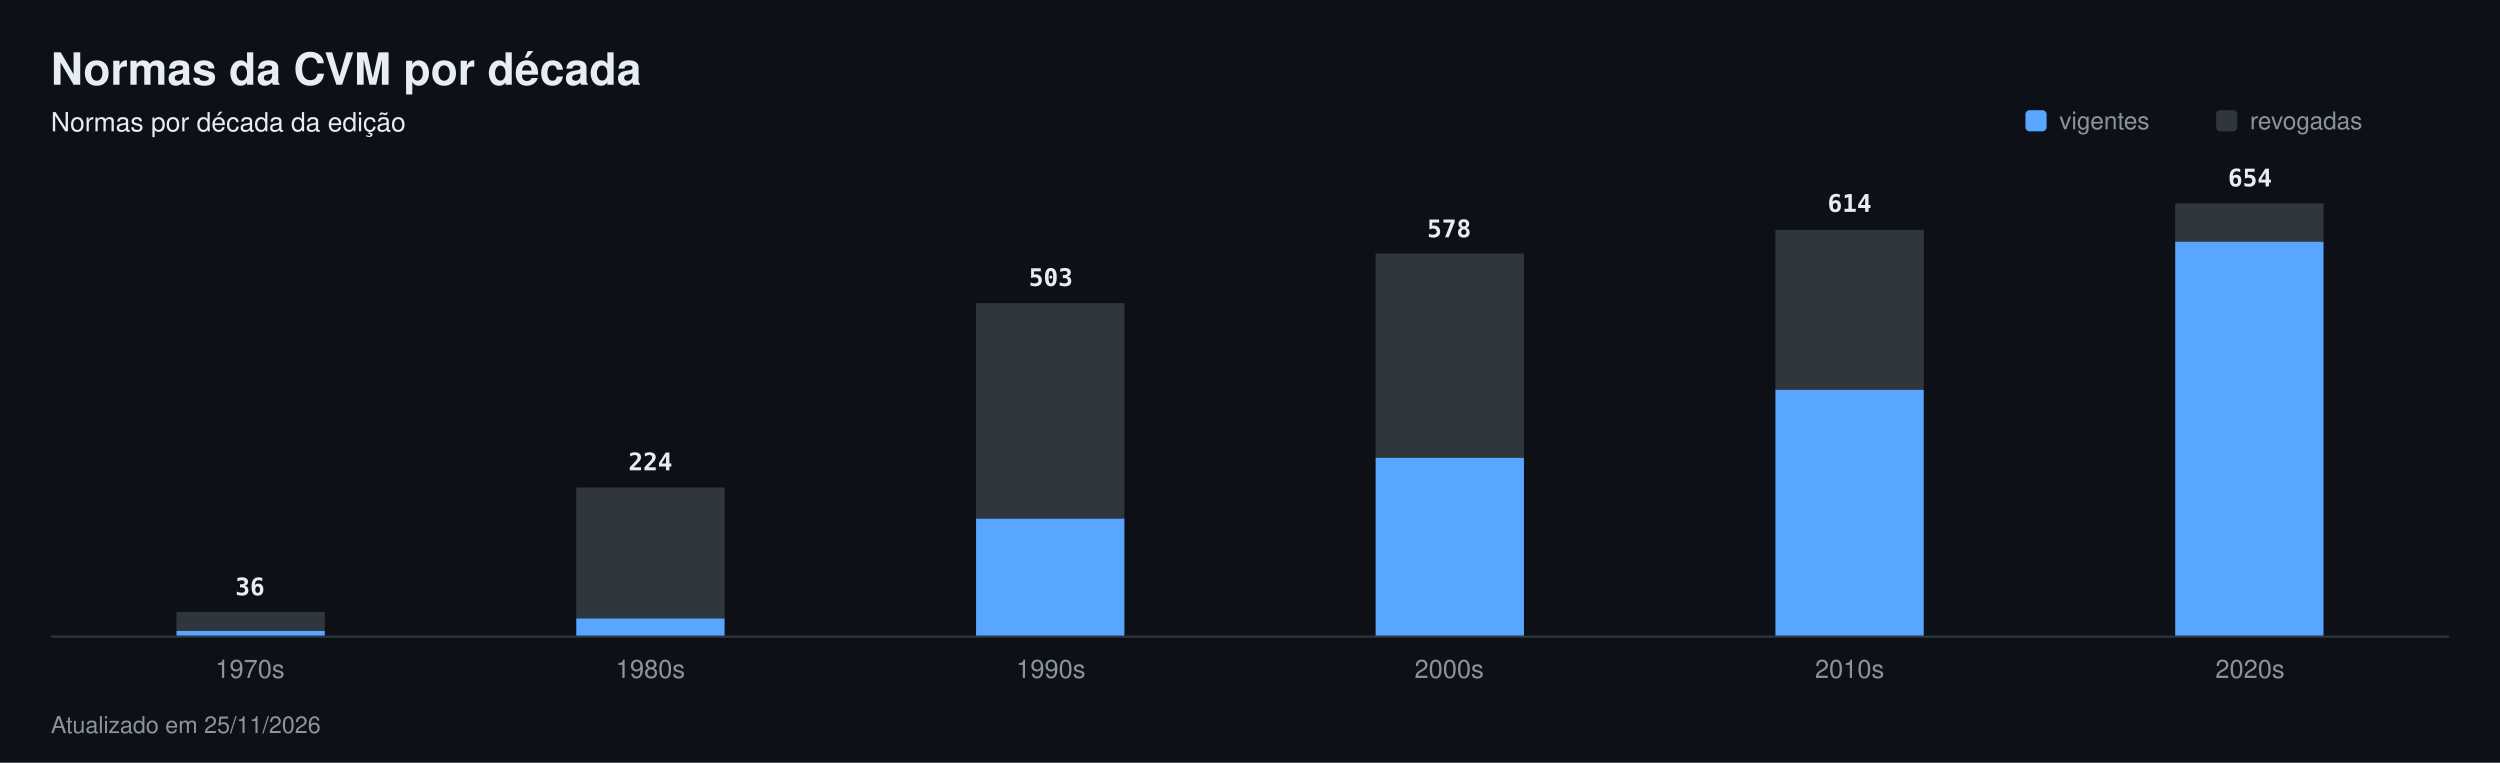
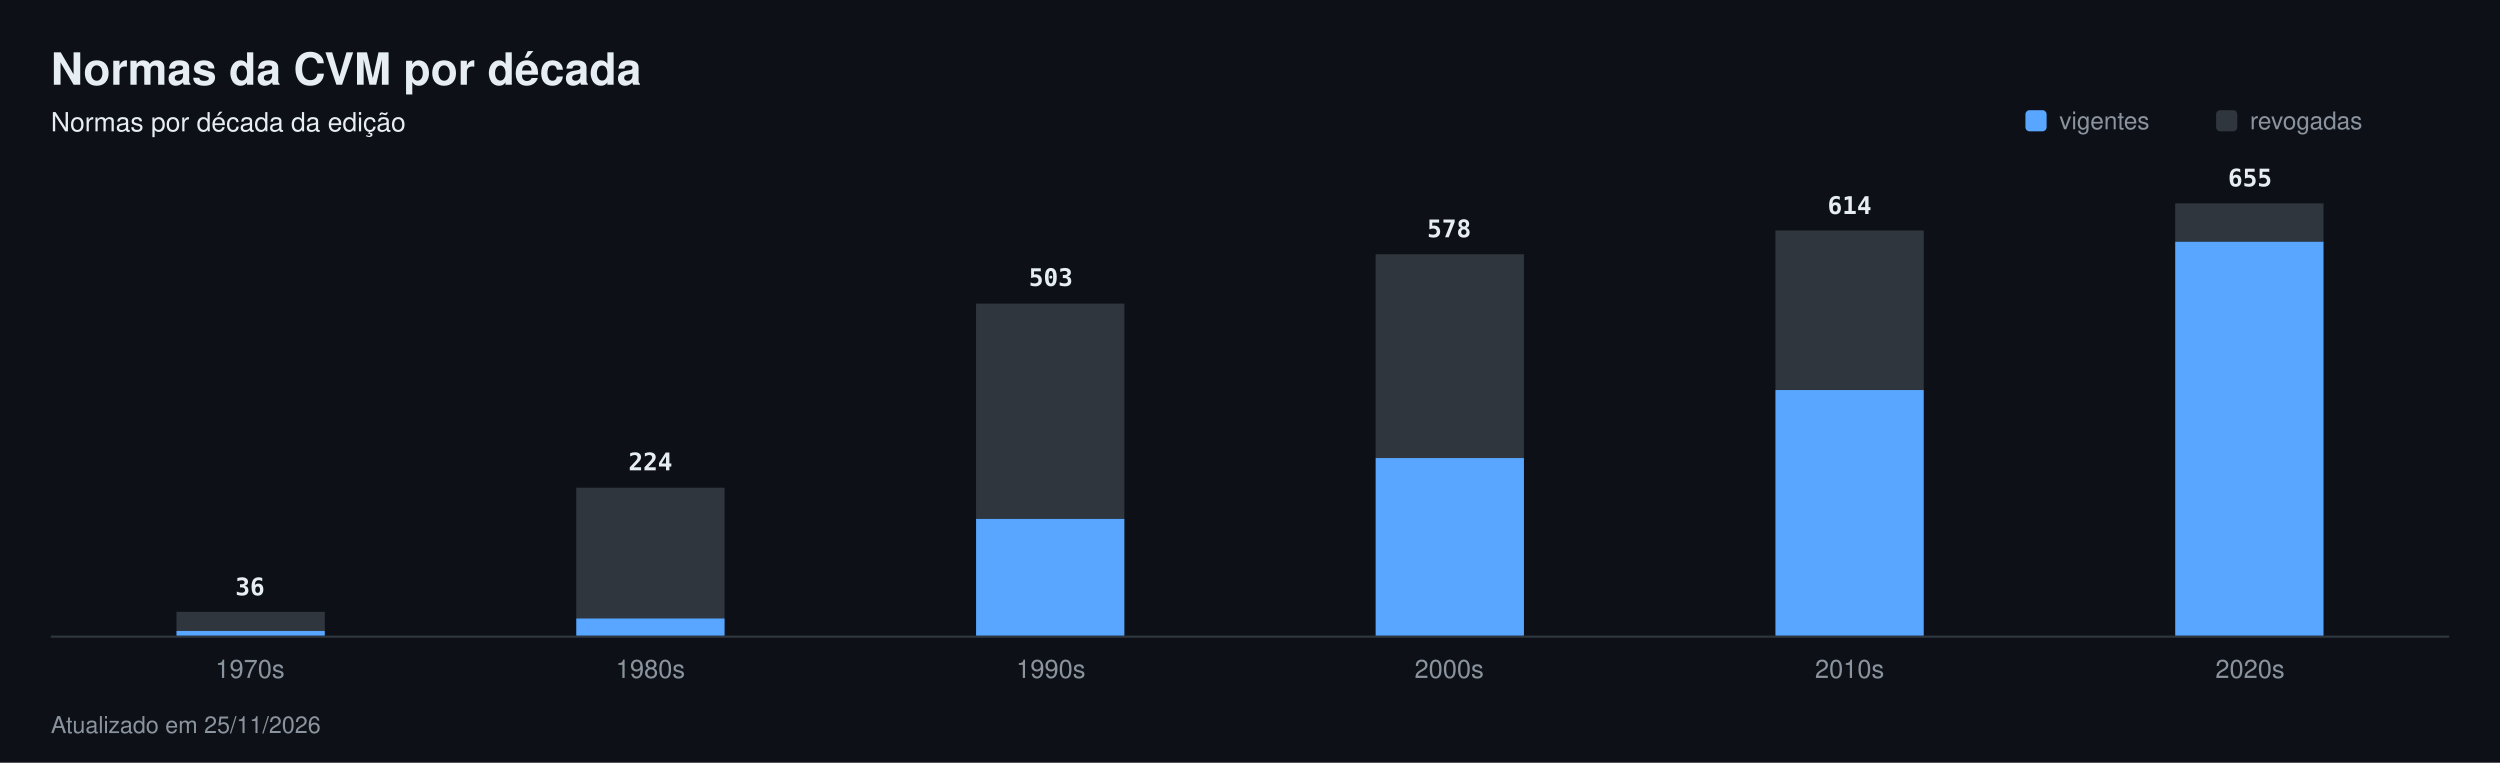
<svg xmlns="http://www.w3.org/2000/svg" width="1180" height="360" viewBox="0 0 1180 360" font-family="-apple-system,Segoe UI,Helvetica,Arial,sans-serif" role="img" aria-label="Normas da CVM por década">
  <rect width="1180" height="360" fill="#0d1117" />
  <text x="24" y="40" font-size="21" fill="#e6edf3" font-weight="700">Normas da CVM por década</text>
  <text x="24" y="62" font-size="12.5" fill="#e6edf3">Normas por década da edição</text>
  <rect x="956" y="52" width="10" height="10" rx="2" fill="#58a6ff" />
  <text x="972" y="61" font-size="11.5" fill="#8b949e">vigentes</text>
  <rect x="1046" y="52" width="10" height="10" rx="2" fill="#30363d" />
  <text x="1062" y="61" font-size="11.5" fill="#8b949e">revogadas</text>
  <rect x="24" y="300" width="1132" height="1" fill="#30363d" />
  <rect x="83.3" y="288.8" width="70.0" height="9.0" fill="#30363d" />
  <rect x="83.3" y="297.8" width="70.0" height="2.2" fill="#58a6ff" />
  <text x="118" y="281" font-size="11.5" fill="#e6edf3" font-weight="600" text-anchor="middle" font-family="ui-monospace,SFMono-Regular,Menlo,monospace">36</text>
  <text x="118" y="320" font-size="12" fill="#8b949e" text-anchor="middle">1970s</text>
-   <rect x="272.0" y="230.1" width="70.0" height="61.8" fill="#30363d" />
+   <rect x="272.0" y="230.2" width="70.0" height="61.7" fill="#30363d" />
  <rect x="272.0" y="291.9" width="70.0" height="8.1" fill="#58a6ff" />
  <text x="307" y="222" font-size="11.5" fill="#e6edf3" font-weight="600" text-anchor="middle" font-family="ui-monospace,SFMono-Regular,Menlo,monospace">224</text>
  <text x="307" y="320" font-size="12" fill="#8b949e" text-anchor="middle">1980s</text>
-   <rect x="460.7" y="143.1" width="70.0" height="101.7" fill="#30363d" />
-   <rect x="460.7" y="244.8" width="70.0" height="55.2" fill="#58a6ff" />
+   <rect x="460.7" y="143.3" width="70.0" height="101.5" fill="#30363d" />
+   <rect x="460.7" y="244.9" width="70.0" height="55.1" fill="#58a6ff" />
  <text x="496" y="135" font-size="11.5" fill="#e6edf3" font-weight="600" text-anchor="middle" font-family="ui-monospace,SFMono-Regular,Menlo,monospace">503</text>
  <text x="496" y="320" font-size="12" fill="#8b949e" text-anchor="middle">1990s</text>
-   <rect x="649.3" y="119.7" width="70.0" height="96.4" fill="#30363d" />
-   <rect x="649.3" y="216.1" width="70.0" height="83.9" fill="#58a6ff" />
+   <rect x="649.3" y="120.0" width="70.0" height="96.2" fill="#30363d" />
+   <rect x="649.3" y="216.2" width="70.0" height="83.8" fill="#58a6ff" />
  <text x="684" y="112" font-size="11.5" fill="#e6edf3" font-weight="600" text-anchor="middle" font-family="ui-monospace,SFMono-Regular,Menlo,monospace">578</text>
  <text x="684" y="320" font-size="12" fill="#8b949e" text-anchor="middle">2000s</text>
-   <rect x="838.0" y="108.5" width="70.0" height="75.5" fill="#30363d" />
-   <rect x="838.0" y="184.0" width="70.0" height="116.0" fill="#58a6ff" />
-   <text x="873" y="100" font-size="11.5" fill="#e6edf3" font-weight="600" text-anchor="middle" font-family="ui-monospace,SFMono-Regular,Menlo,monospace">614</text>
+   <rect x="838.0" y="108.8" width="70.0" height="75.4" fill="#30363d" />
+   <rect x="838.0" y="184.1" width="70.0" height="115.9" fill="#58a6ff" />
+   <text x="873" y="101" font-size="11.5" fill="#e6edf3" font-weight="600" text-anchor="middle" font-family="ui-monospace,SFMono-Regular,Menlo,monospace">614</text>
  <text x="873" y="320" font-size="12" fill="#8b949e" text-anchor="middle">2010s</text>
  <rect x="1026.7" y="96.0" width="70.0" height="18.1" fill="#30363d" />
  <rect x="1026.7" y="114.1" width="70.0" height="185.9" fill="#58a6ff" />
-   <text x="1062" y="88" font-size="11.5" fill="#e6edf3" font-weight="600" text-anchor="middle" font-family="ui-monospace,SFMono-Regular,Menlo,monospace">654</text>
+   <text x="1062" y="88" font-size="11.5" fill="#e6edf3" font-weight="600" text-anchor="middle" font-family="ui-monospace,SFMono-Regular,Menlo,monospace">655</text>
  <text x="1062" y="320" font-size="12" fill="#8b949e" text-anchor="middle">2020s</text>
  <text x="24" y="346" font-size="11" fill="#8b949e">Atualizado em 25/11/2026</text>
</svg>
